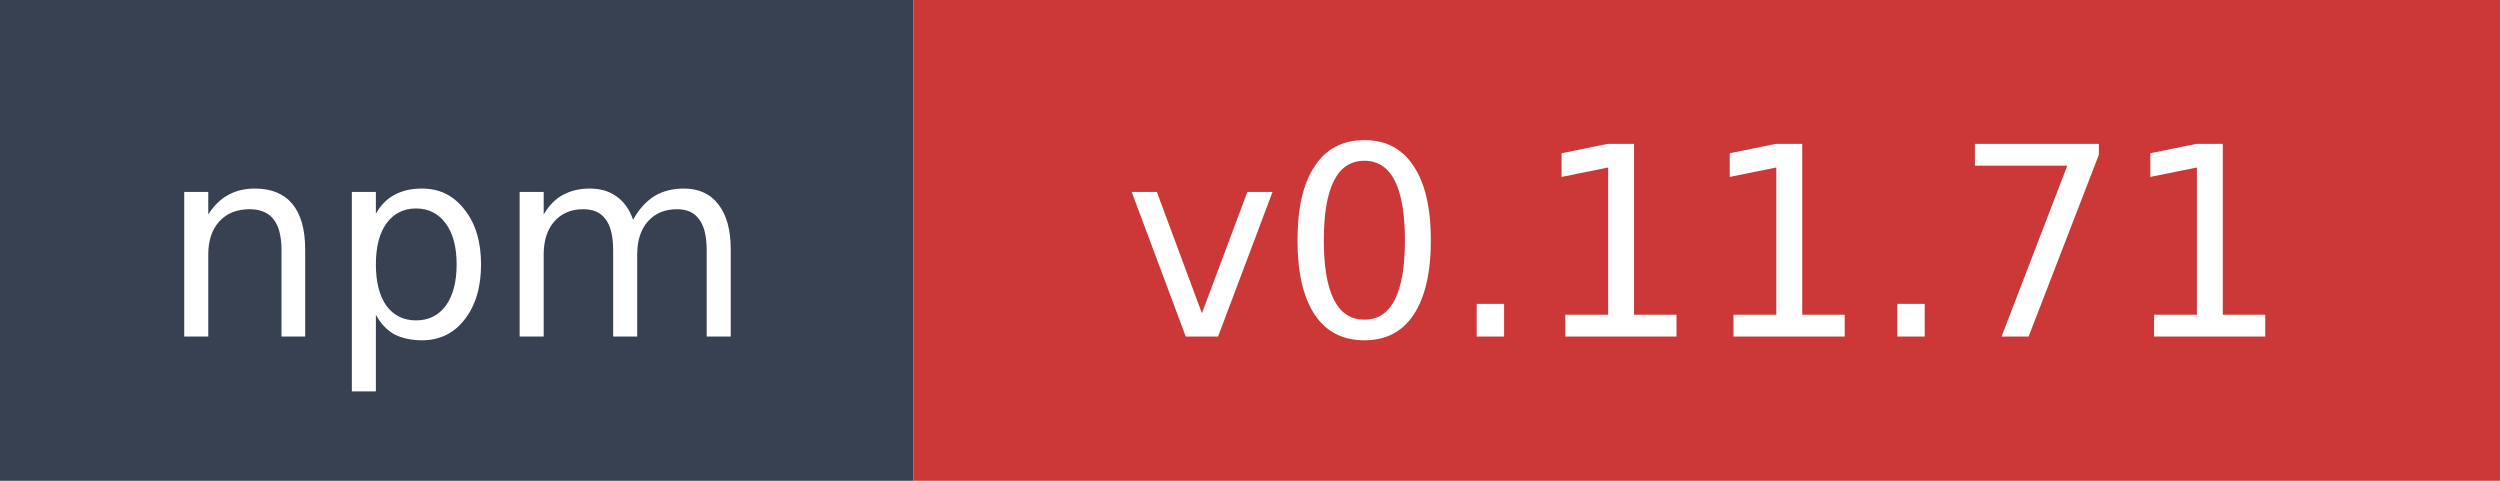
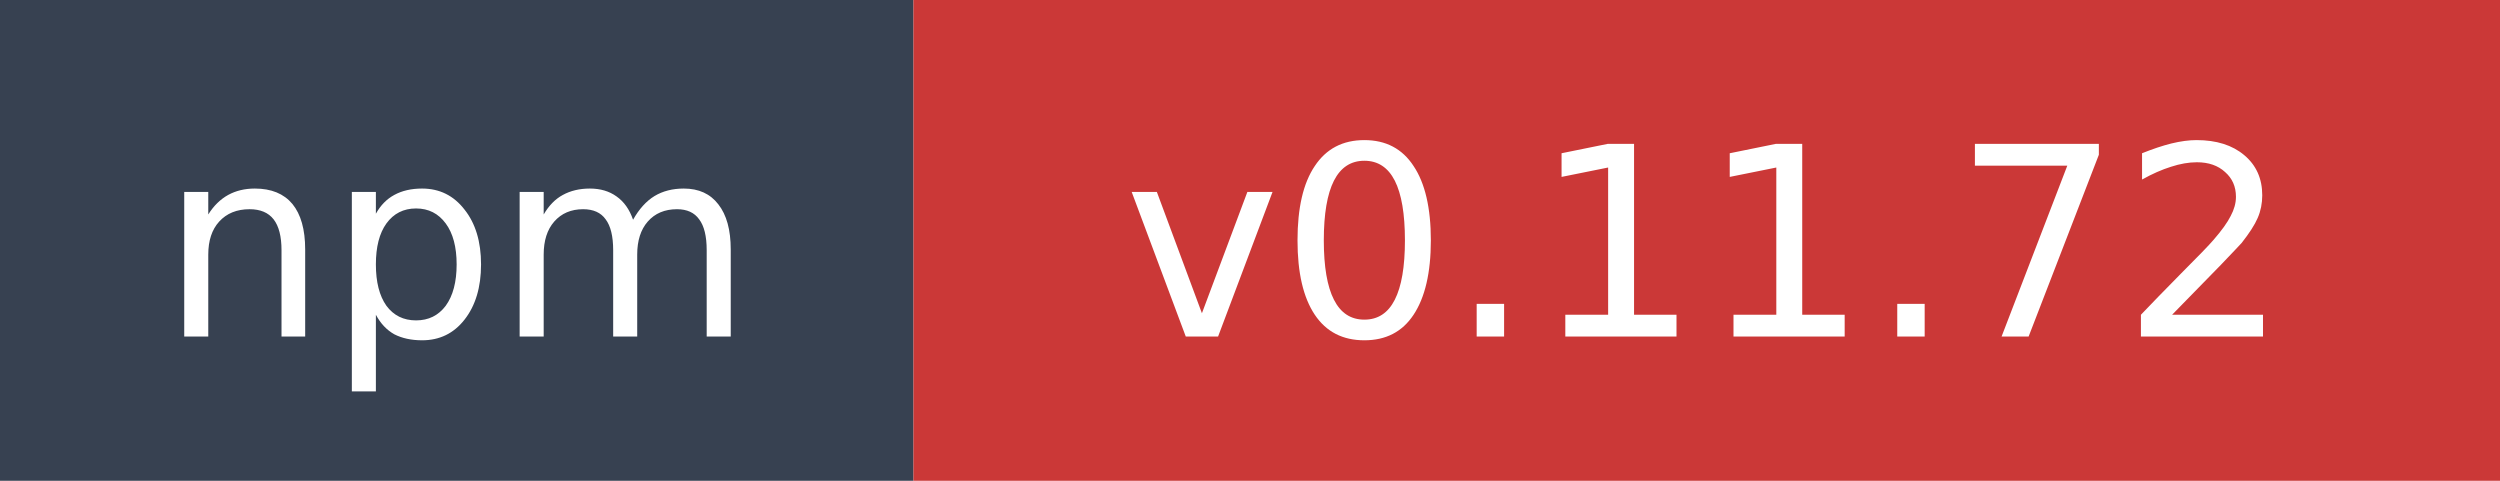
- <svg xmlns="http://www.w3.org/2000/svg" width="104" height="20" role="img" aria-label="npm: v0.11.71">
+ <svg xmlns="http://www.w3.org/2000/svg" width="104" height="20" role="img" aria-label="npm: v0.11.72">
  <rect width="38" height="20" fill="#374151" />
  <rect x="38" width="66" height="20" fill="#cb3837" />
  <text x="19" y="14" fill="#ffffff" font-family="Verdana,Geneva,DejaVu Sans,sans-serif" font-size="11" text-anchor="middle">npm</text>
-   <text x="71" y="14" fill="#ffffff" font-family="Verdana,Geneva,DejaVu Sans,sans-serif" font-size="11" text-anchor="middle">v0.11.71</text>
+   <text x="71" y="14" fill="#ffffff" font-family="Verdana,Geneva,DejaVu Sans,sans-serif" font-size="11" text-anchor="middle">v0.11.72</text>
</svg>
